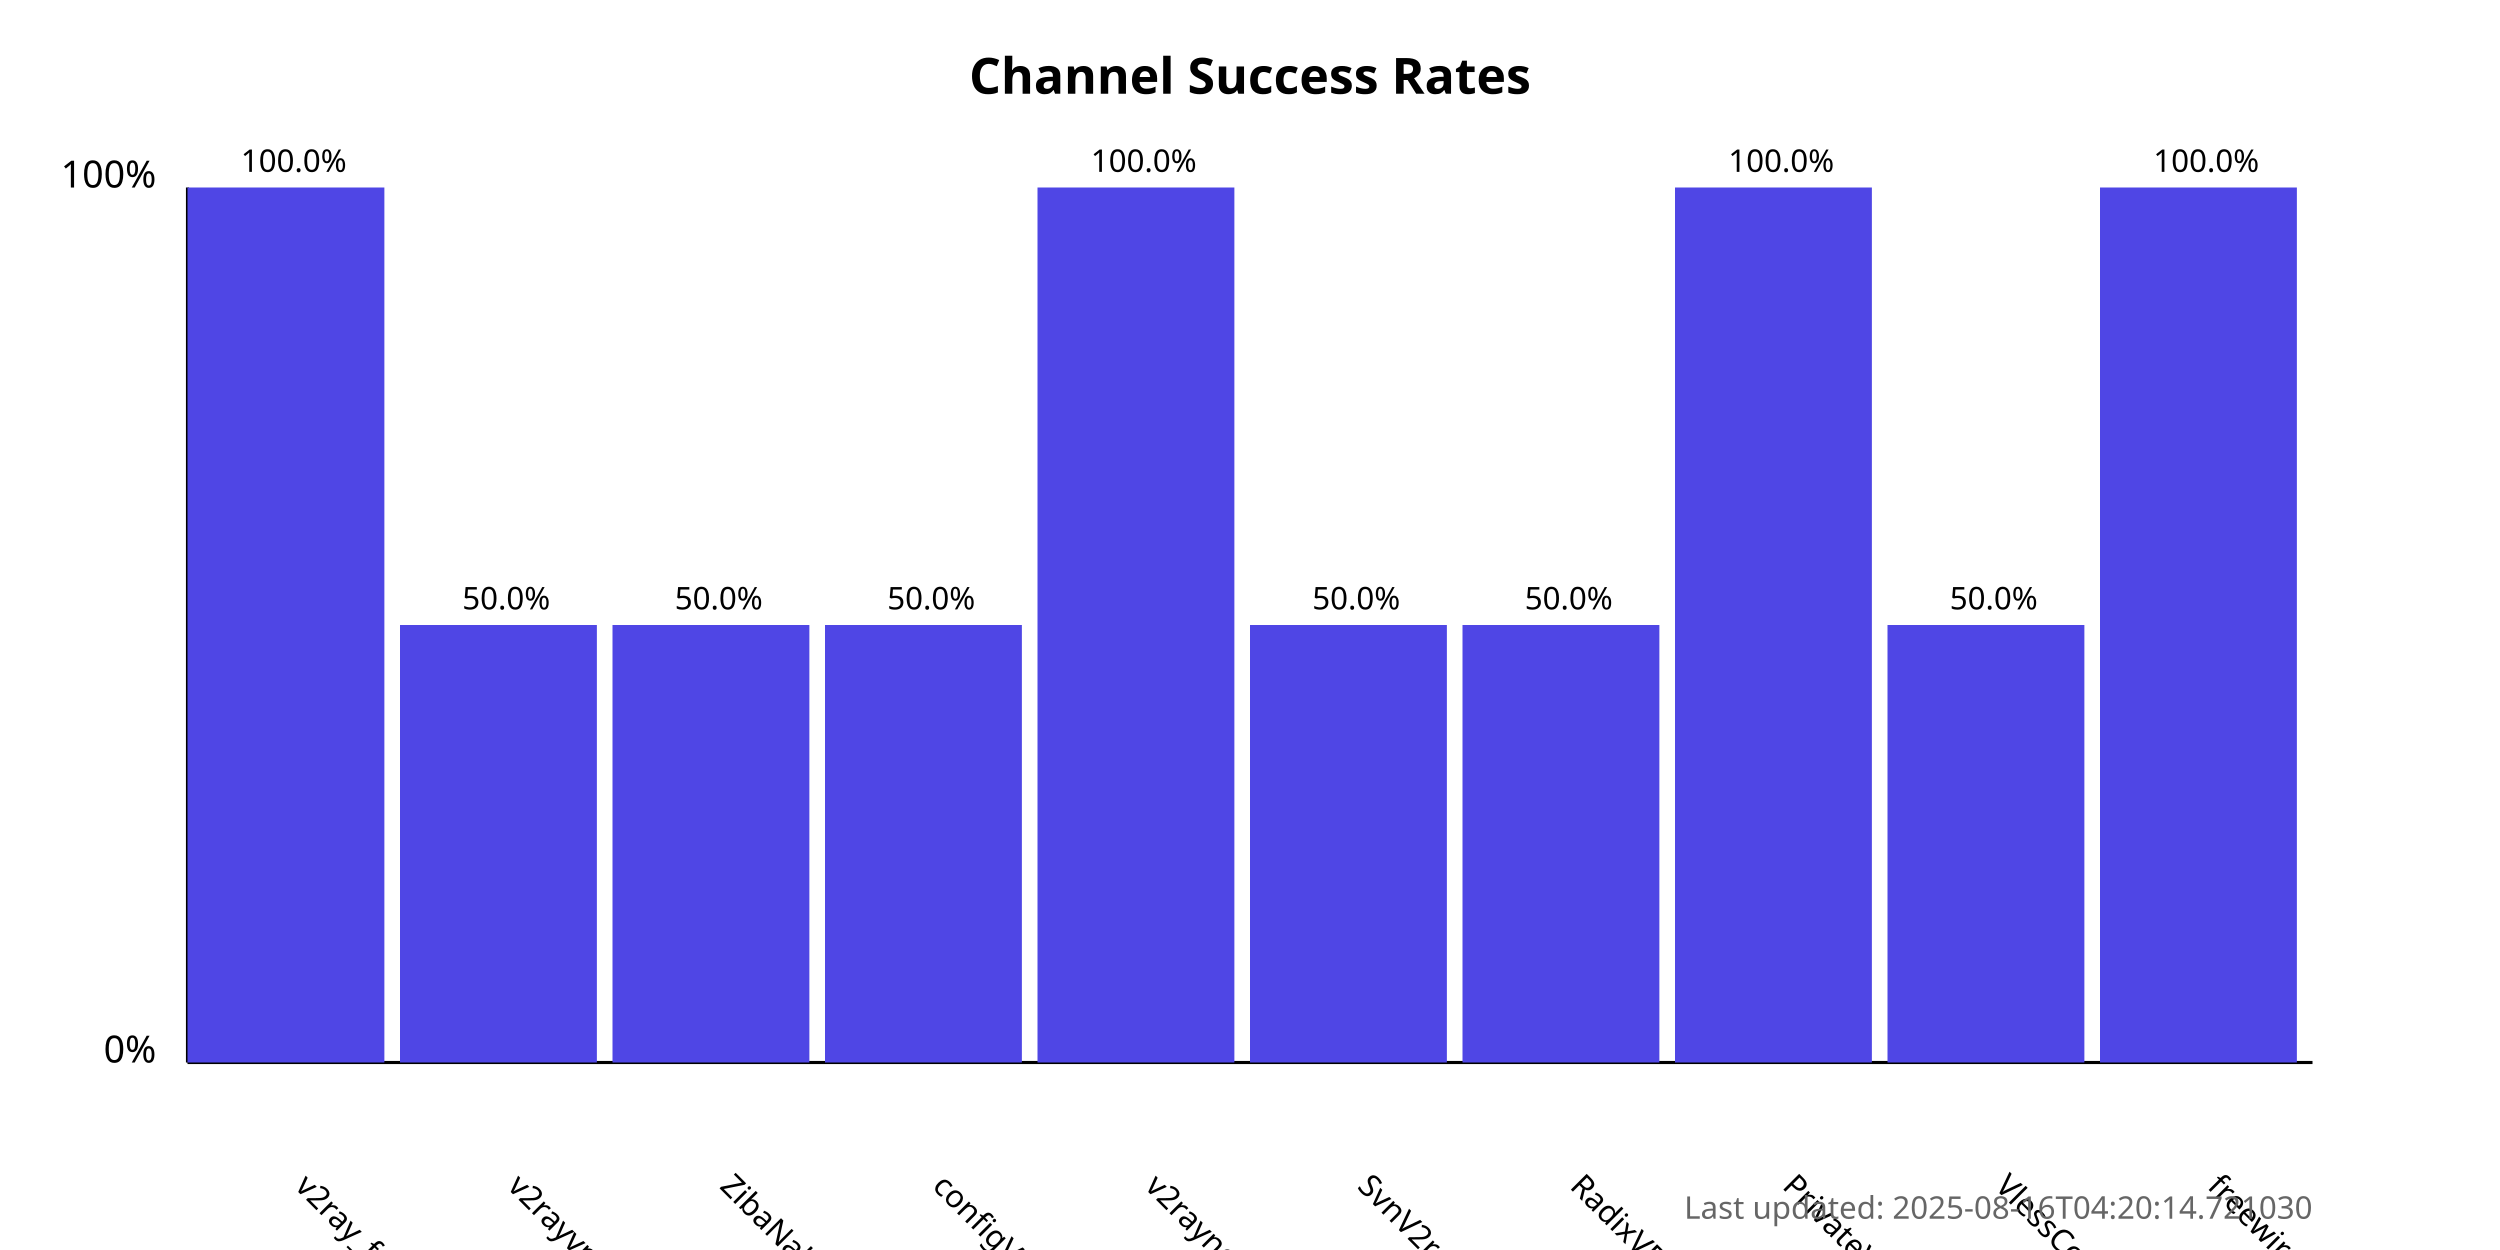
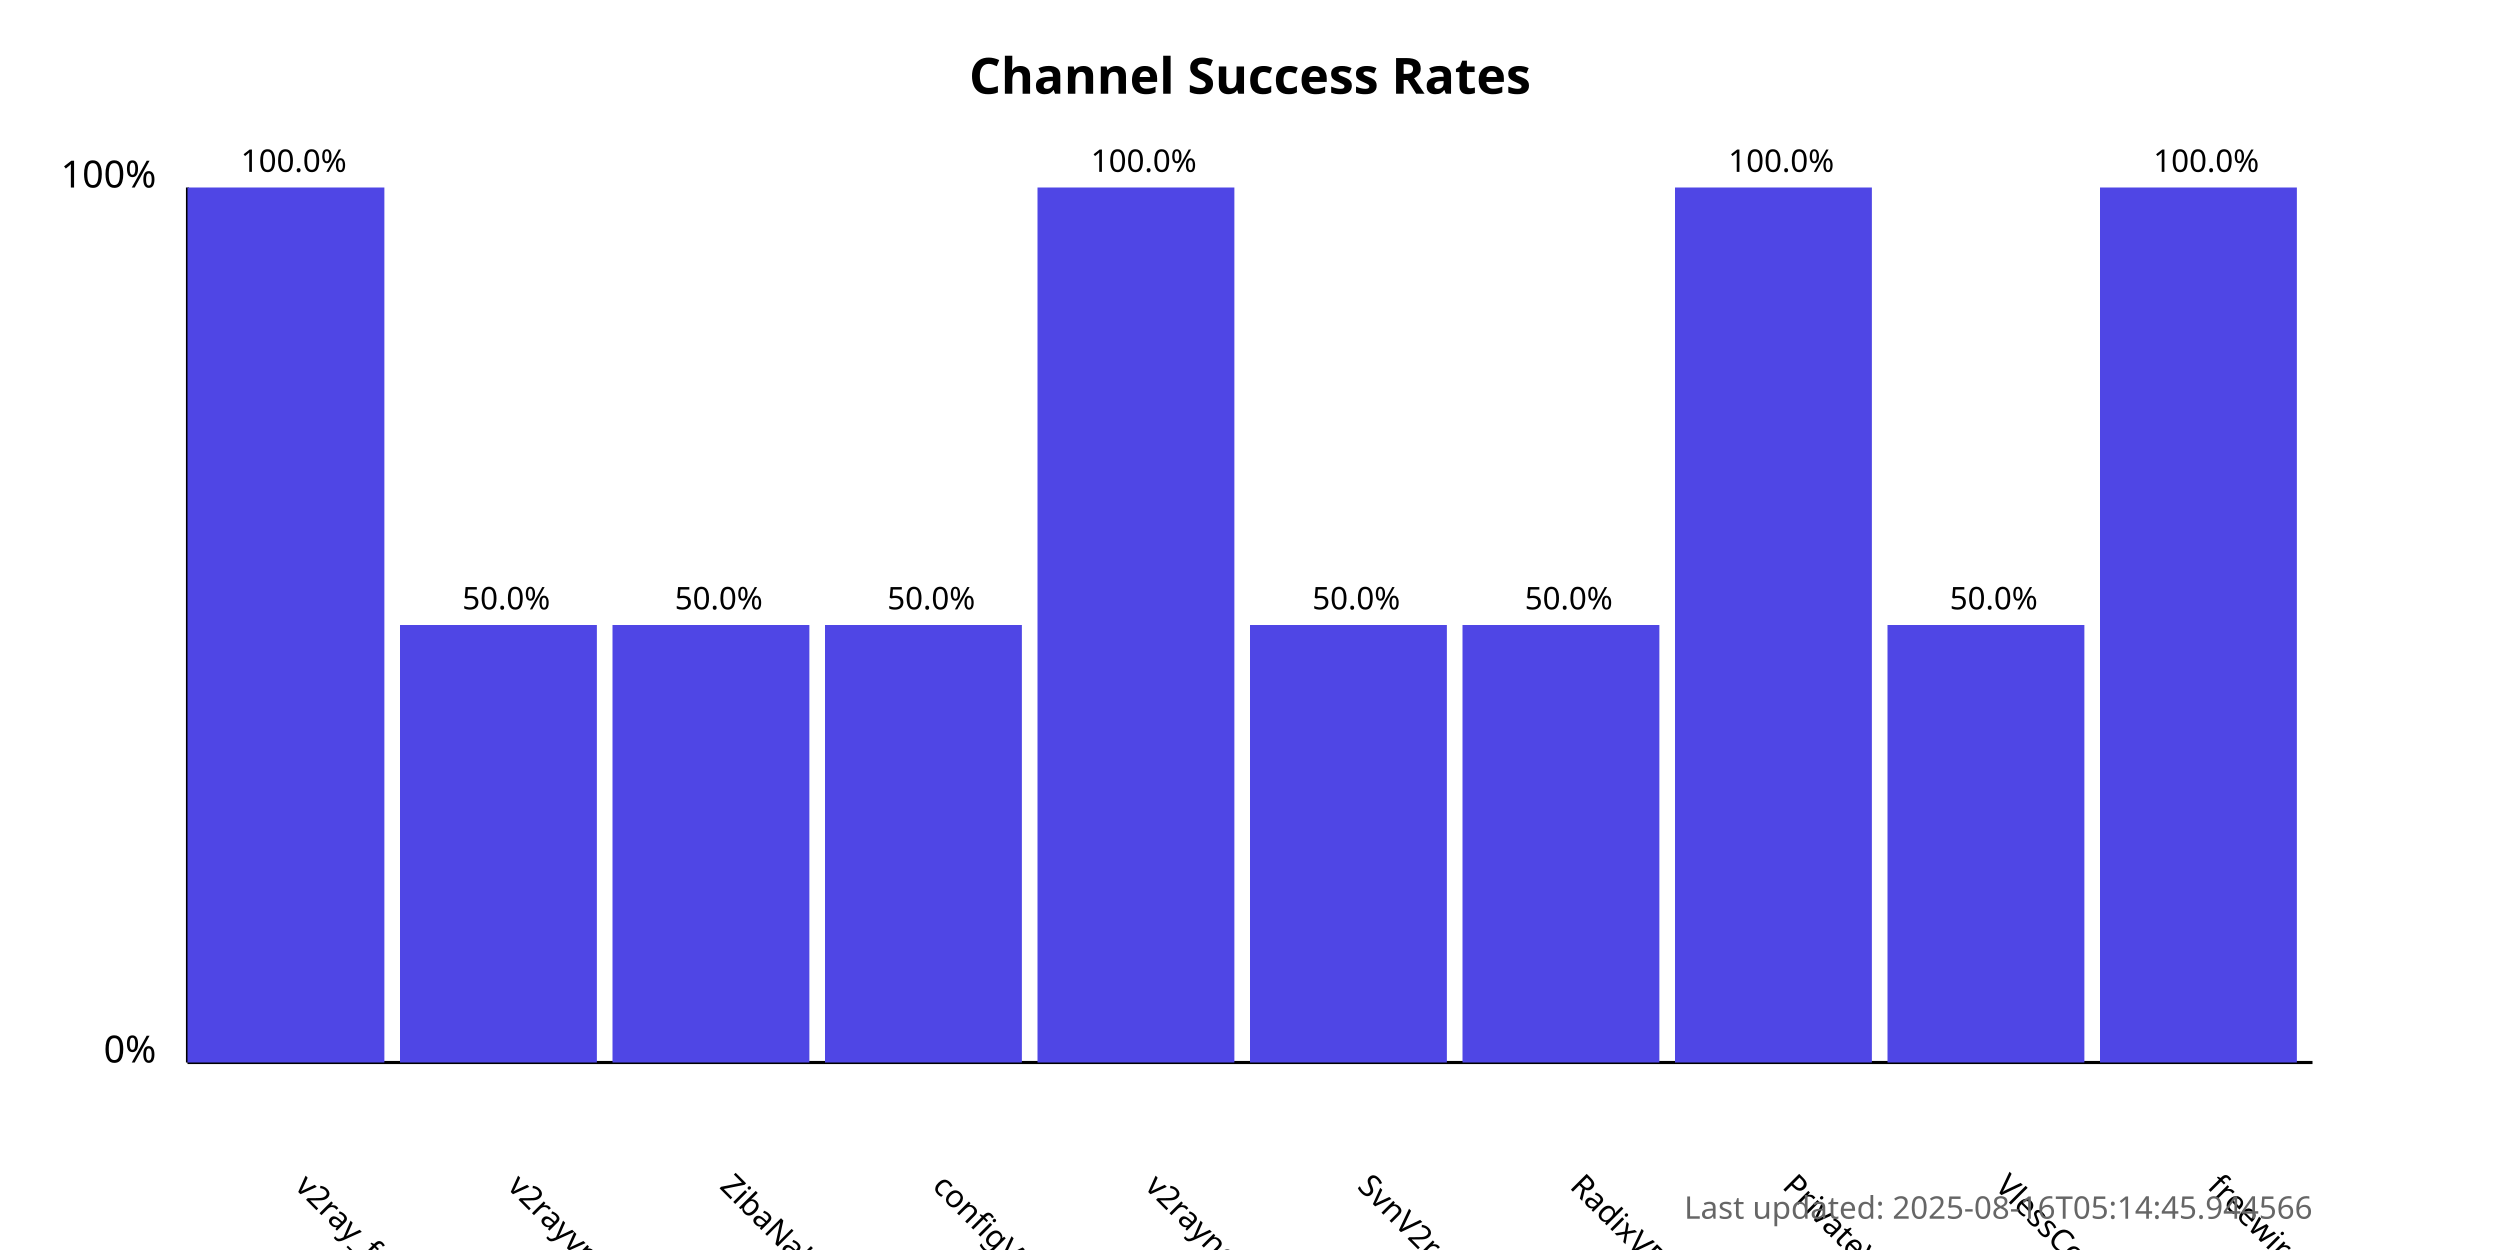
<svg xmlns="http://www.w3.org/2000/svg" width="800" height="400">
  <style>
            .chart-title { font: bold 16px sans-serif; }
            .axis-label { font: 12px sans-serif; }
            .tick-label { font: 10px sans-serif; }
            .bar { fill: #4f46e5; }
            .bar:hover { fill: #6366f1; }
            .timestamp { font: 10px sans-serif; fill: #666; }
        </style>
  <text x="400.0" y="30" text-anchor="middle" class="chart-title">
            Channel Success Rates
        </text>
  <line x1="60" y1="340" x2="60" y2="60" stroke="black" stroke-width="1" />
  <line x1="60" y1="340" x2="740" y2="340" stroke="black" stroke-width="1" />
  <text x="50" y="340" text-anchor="end" class="axis-label">0%</text>
  <text x="50" y="60" text-anchor="end" class="axis-label">100%</text>
  <g>
    <rect x="60" y="60.0" width="63.0" height="280.0" class="bar" />
    <text x="94.0" y="380" transform="rotate(45, 94.0, 380)" text-anchor="start" class="tick-label">
                v2ray_free_conf
            </text>
    <text x="94.0" y="55.0" text-anchor="middle" class="tick-label">
                100.0%
            </text>
  </g>
  <g>
    <rect x="128.0" y="200.0" width="63.0" height="140.0" class="bar" />
    <text x="162.0" y="380" transform="rotate(45, 162.0, 380)" text-anchor="start" class="tick-label">
                v2rayvpno
            </text>
    <text x="162.0" y="195.0" text-anchor="middle" class="tick-label">
                50.0%
            </text>
  </g>
  <g>
    <rect x="196.0" y="200.0" width="63.0" height="140.0" class="bar" />
    <text x="230.0" y="380" transform="rotate(45, 230.0, 380)" text-anchor="start" class="tick-label">
                ZibaNabz
            </text>
    <text x="230.0" y="195.0" text-anchor="middle" class="tick-label">
                50.0%
            </text>
  </g>
  <g>
    <rect x="264.0" y="200.0" width="63.0" height="140.0" class="bar" />
    <text x="298.0" y="380" transform="rotate(45, 298.0, 380)" text-anchor="start" class="tick-label">
                configV2rayForFree
            </text>
    <text x="298.0" y="195.0" text-anchor="middle" class="tick-label">
                50.0%
            </text>
  </g>
  <g>
    <rect x="332.0" y="60.0" width="63.0" height="280.0" class="bar" />
    <text x="366.0" y="380" transform="rotate(45, 366.0, 380)" text-anchor="start" class="tick-label">
                v2rayngvpn
            </text>
    <text x="366.0" y="55.0" text-anchor="middle" class="tick-label">
                100.0%
            </text>
  </g>
  <g>
    <rect x="400.0" y="200.0" width="63.0" height="140.0" class="bar" />
    <text x="434.0" y="380" transform="rotate(45, 434.0, 380)" text-anchor="start" class="tick-label">
                SvnV2ray
            </text>
    <text x="434.0" y="195.0" text-anchor="middle" class="tick-label">
                50.0%
            </text>
  </g>
  <g>
    <rect x="468.0" y="200.0" width="63.0" height="140.0" class="bar" />
    <text x="502.0" y="380" transform="rotate(45, 502.0, 380)" text-anchor="start" class="tick-label">
                RadixVPN
            </text>
    <text x="502.0" y="195.0" text-anchor="middle" class="tick-label">
                50.0%
            </text>
  </g>
  <g>
    <rect x="536.0" y="60.0" width="63.0" height="280.0" class="bar" />
    <text x="570.0" y="380" transform="rotate(45, 570.0, 380)" text-anchor="start" class="tick-label">
                PrivateVPNs
            </text>
    <text x="570.0" y="55.0" text-anchor="middle" class="tick-label">
                100.0%
            </text>
  </g>
  <g>
    <rect x="604.0" y="200.0" width="63.0" height="140.0" class="bar" />
    <text x="638.0" y="380" transform="rotate(45, 638.0, 380)" text-anchor="start" class="tick-label">
                VlessConfig
            </text>
    <text x="638.0" y="195.0" text-anchor="middle" class="tick-label">
                50.0%
            </text>
  </g>
  <g>
    <rect x="672.0" y="60.0" width="63.0" height="280.0" class="bar" />
    <text x="706.0" y="380" transform="rotate(45, 706.0, 380)" text-anchor="start" class="tick-label">
                freewireguard
            </text>
    <text x="706.0" y="55.0" text-anchor="middle" class="tick-label">
                100.0%
            </text>
  </g>
  <text x="740" y="390" text-anchor="end" class="timestamp">
-             Last updated: 2025-08-16T04:20:14.721030
+             Last updated: 2025-08-16T05:14:45.944566
        </text>
</svg>
